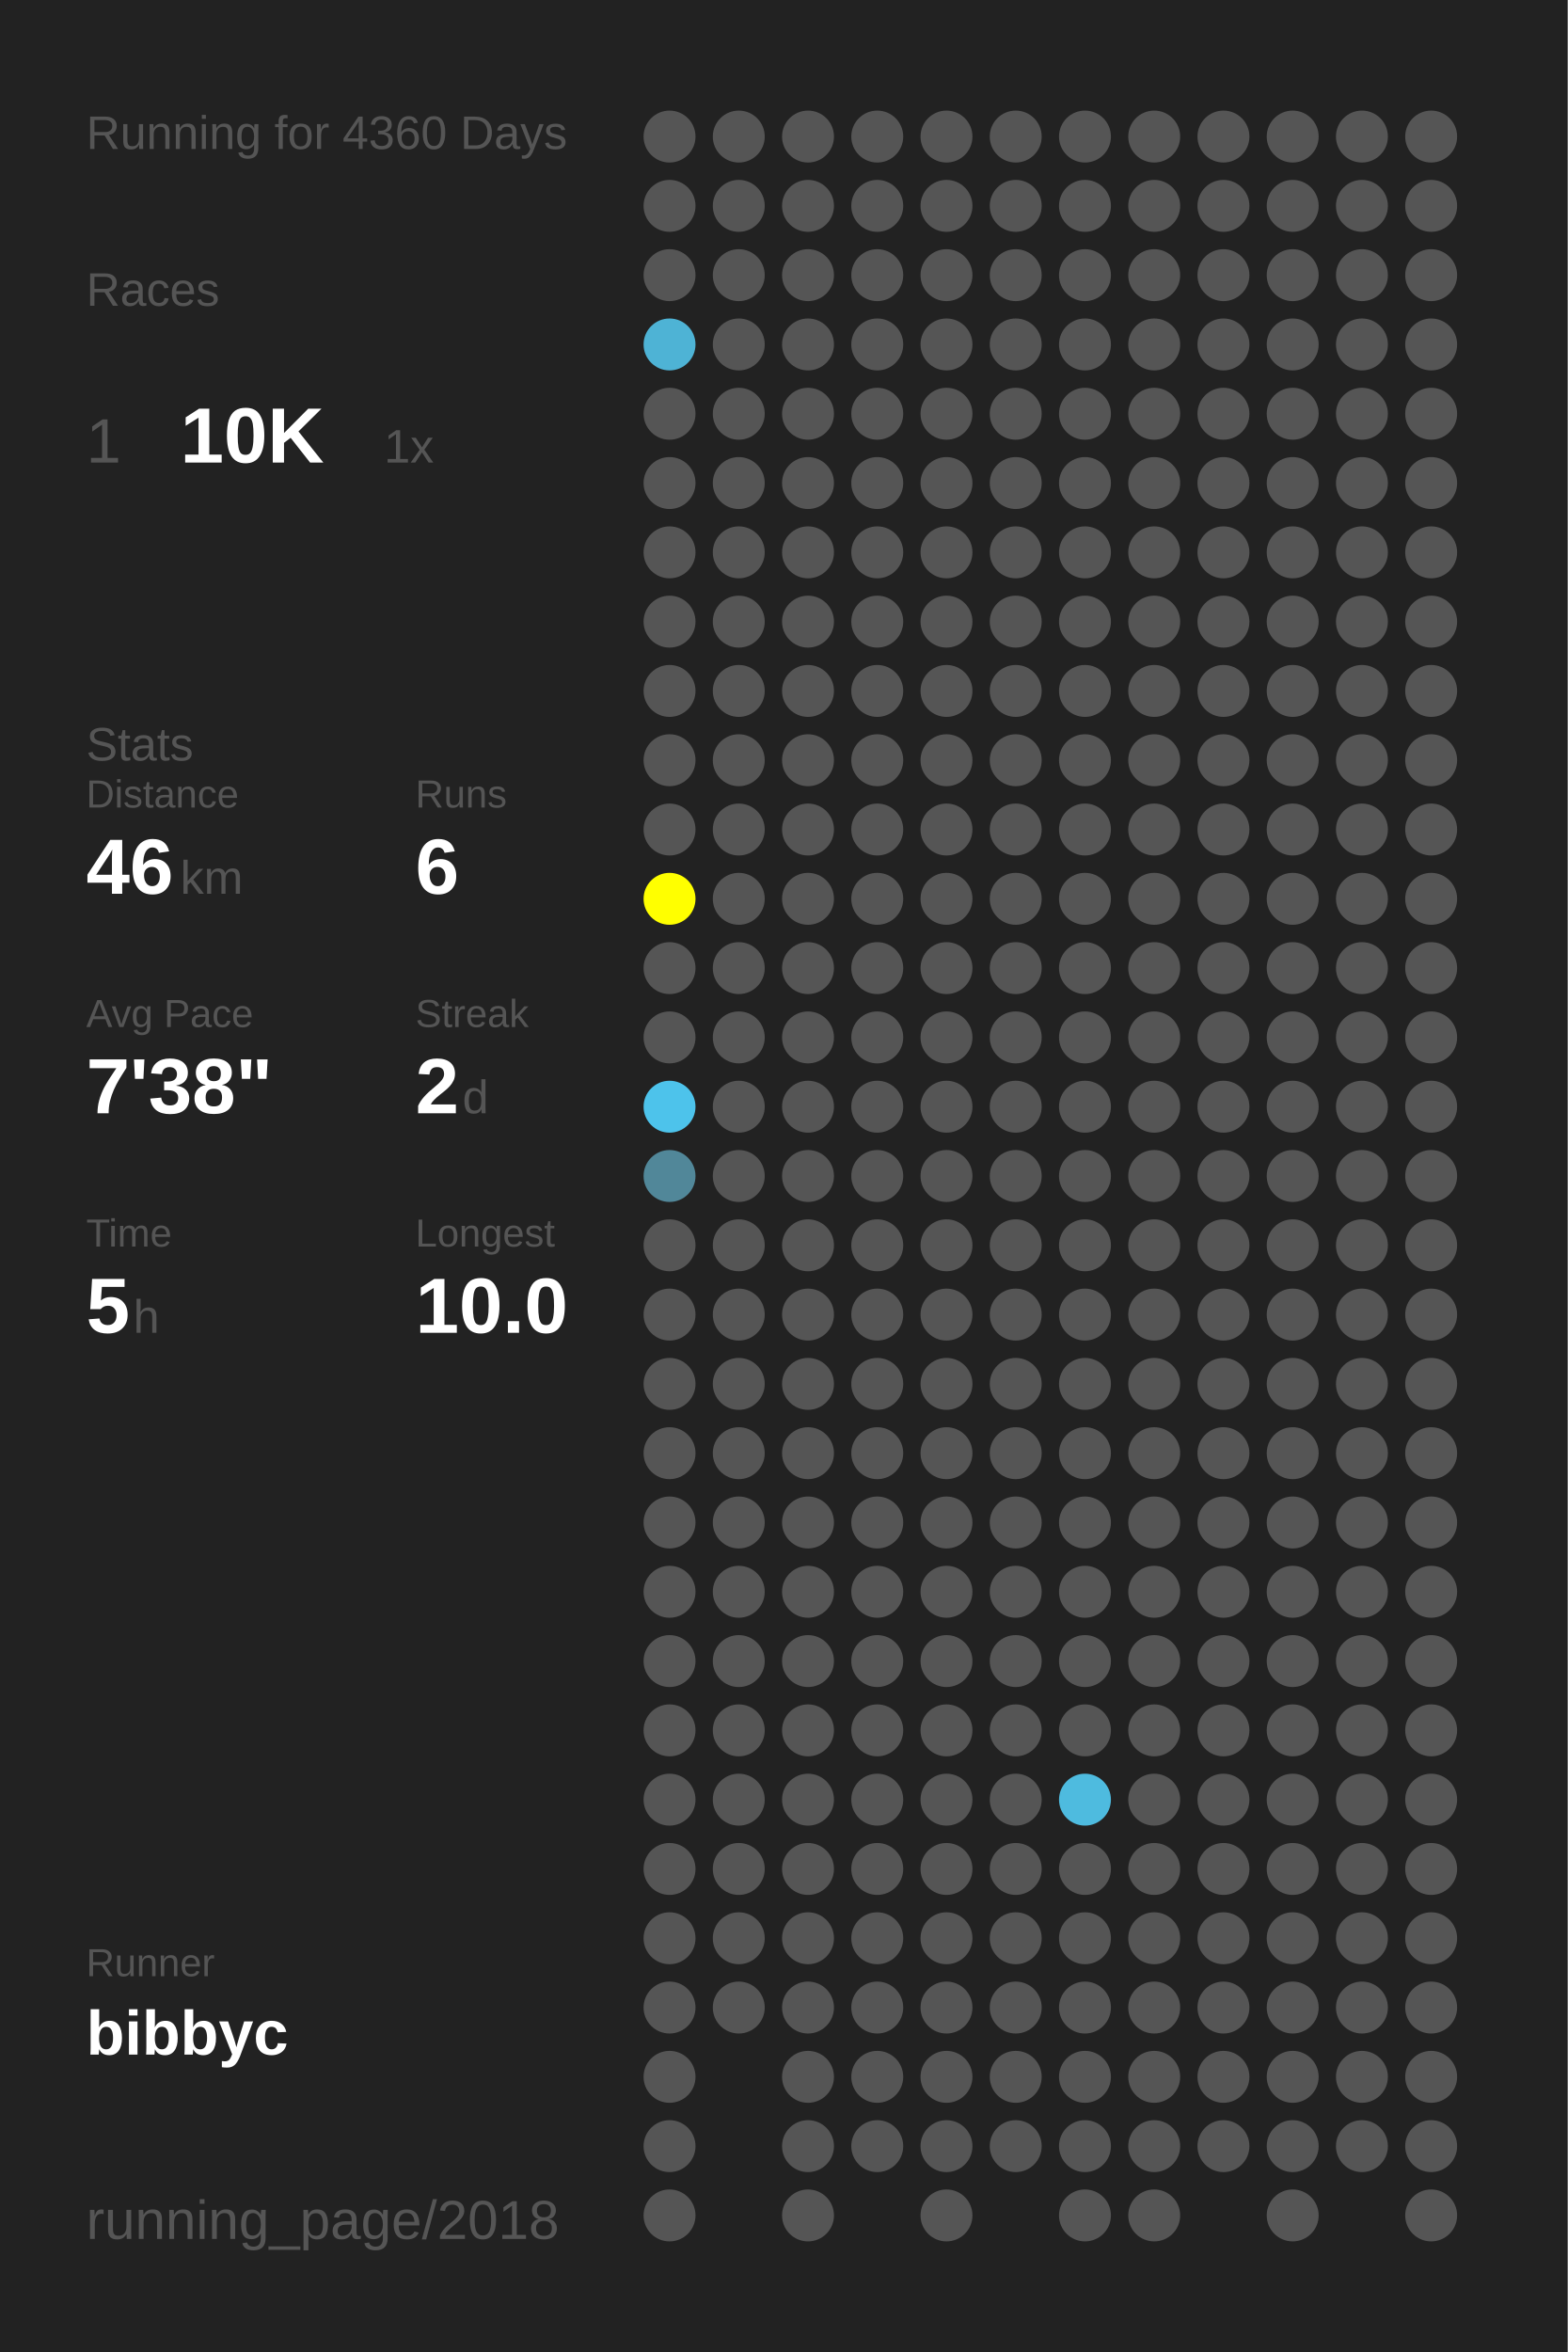
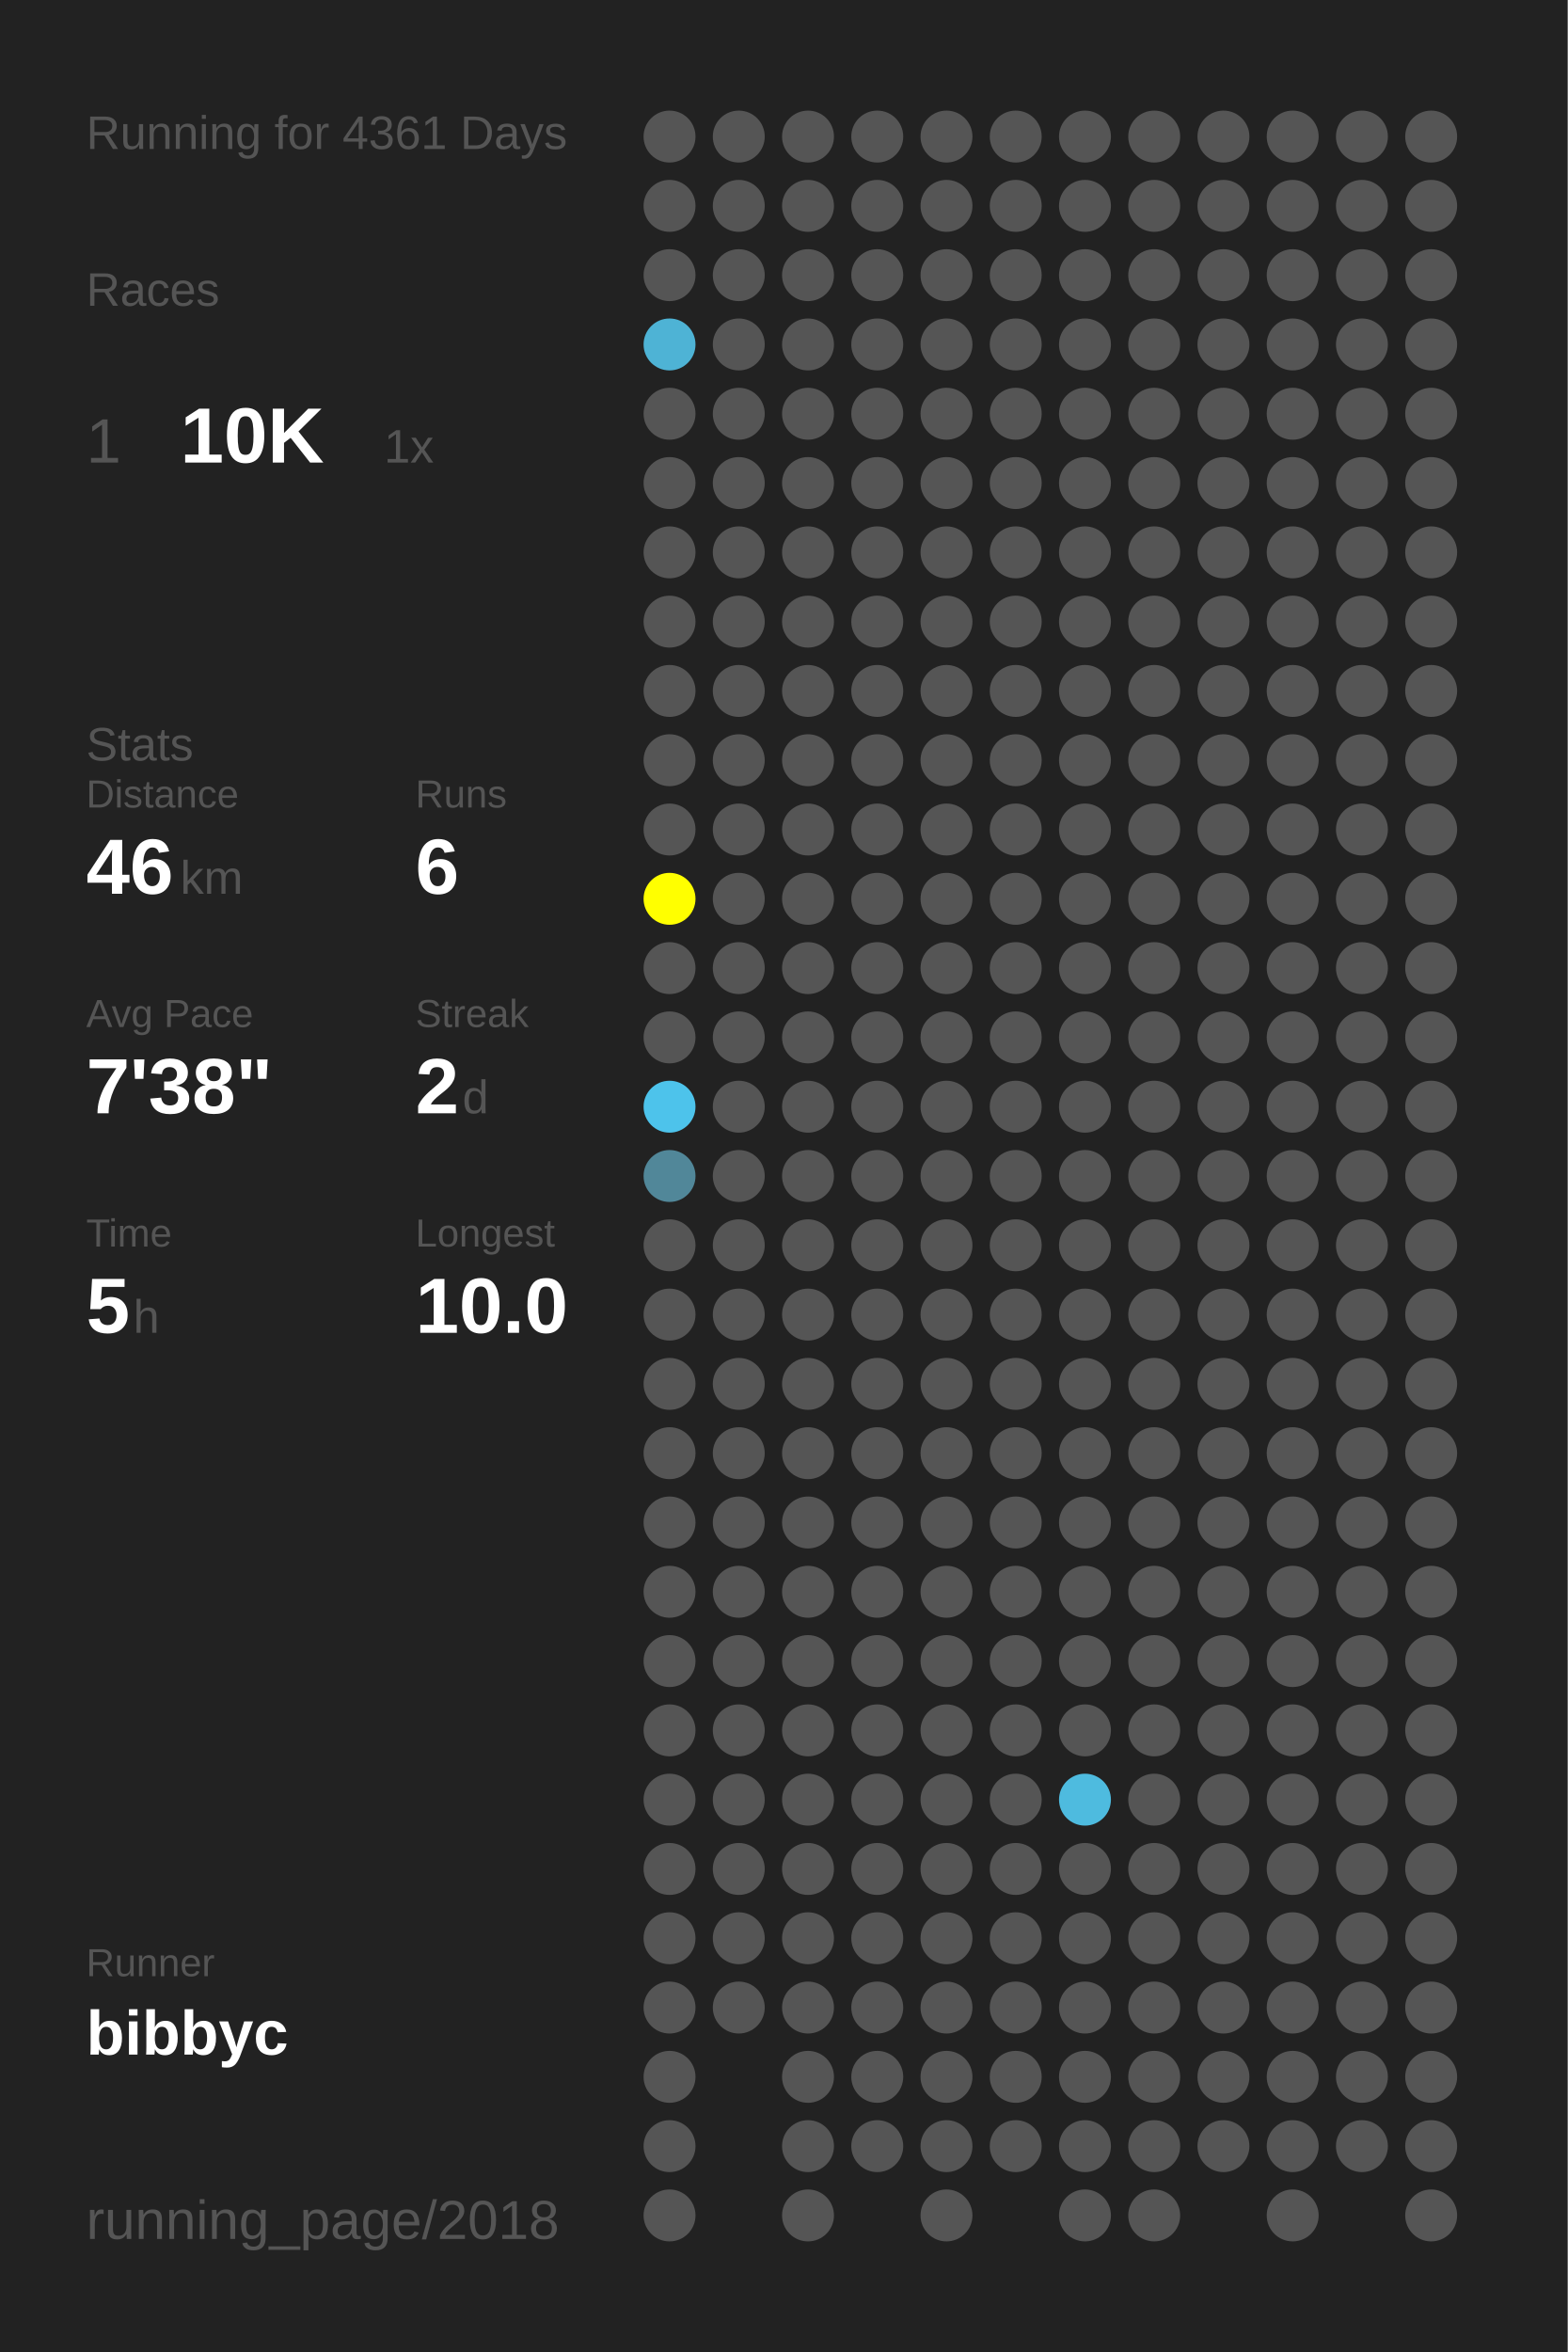
<svg xmlns="http://www.w3.org/2000/svg" baseProfile="full" height="300mm" version="1.1" viewBox="0,0,200,300" width="200mm">
  <defs />
  <rect fill="#222222" height="300" width="200" x="0" y="0" />
-   <text fill="#555555" style="font-size:6px; font-family:Arial;" x="11" y="19">Running for 4360 Days</text>
+   <text fill="#555555" style="font-size:6px; font-family:Arial;" x="11" y="19">Running for 4361 Days</text>
  <text fill="#555555" style="font-size:6px; font-family:Arial;" x="11" y="39">Races</text>
  <text fill="#555555" style="font-size:8px; font-family:Arial;" x="11" y="59">1</text>
  <text fill="#FFFFFF" style="font-size:10px; font-family:Arial; font-weight:bold;" x="23" y="59">10K</text>
  <text fill="#555555" style="font-size:6px; font-family:Arial;" x="49" y="59">1x</text>
  <text fill="#555555" style="font-size:6px; font-family:Arial;" x="11" y="97">Stats</text>
  <text fill="#555555" style="font-size:5px; font-family:Arial;" x="11" y="103">Distance</text>
  <text fill="#FFFFFF" style="font-size:10px; font-family:Arial; font-weight:bold;" x="11" y="114">46</text>
  <text fill="#555555" style="font-size:6px; font-family:Arial;" x="23" y="114">km</text>
  <text fill="#555555" style="font-size:5px; font-family:Arial;" x="53" y="103">Runs</text>
  <text fill="#FFFFFF" style="font-size:10px; font-family:Arial; font-weight:bold;" x="53" y="114">6</text>
  <text fill="#555555" style="font-size:5px; font-family:Arial;" x="11" y="131">Avg Pace</text>
  <text fill="#FFFFFF" style="font-size:10px; font-family:Arial; font-weight:bold;" x="11" y="142">7'38"</text>
  <text fill="#555555" style="font-size:5px; font-family:Arial;" x="53" y="131">Streak</text>
  <text fill="#FFFFFF" style="font-size:10px; font-family:Arial; font-weight:bold;" x="53" y="142">2</text>
  <text fill="#555555" style="font-size:6px; font-family:Arial;" x="59" y="142">d</text>
  <text fill="#555555" style="font-size:5px; font-family:Arial;" x="11" y="159">Time</text>
  <text fill="#FFFFFF" style="font-size:10px; font-family:Arial; font-weight:bold;" x="11" y="170">5</text>
  <text fill="#555555" style="font-size:6px; font-family:Arial;" x="17" y="170">h</text>
  <text fill="#555555" style="font-size:5px; font-family:Arial;" x="53" y="159">Longest</text>
  <text fill="#FFFFFF" style="font-size:10px; font-family:Arial; font-weight:bold;" x="53" y="170">10.0</text>
  <text fill="#555555" style="font-size:5px; font-family:Arial;" x="11" y="252.065">Runner</text>
  <text fill="#FFFFFF" style="font-size:8px; font-family:Arial; font-weight:bold;" x="11" y="262.065">bibbyc</text>
  <text fill="#555555" style="font-size:7px; font-family:Arial;" x="11" y="285.581">running_page/2018</text>
  <circle cx="85.417" cy="17.419" fill="#555555" r="3.312" />
  <circle cx="85.417" cy="26.258" fill="#555555" r="3.312" />
  <circle cx="85.417" cy="35.097" fill="#555555" r="3.312" />
  <circle cx="85.417" cy="43.935" fill="#4eb3d5" r="3.312" />
  <circle cx="85.417" cy="52.774" fill="#555555" r="3.312" />
  <circle cx="85.417" cy="61.613" fill="#555555" r="3.312" />
  <circle cx="85.417" cy="70.452" fill="#555555" r="3.312" />
  <circle cx="85.417" cy="79.29" fill="#555555" r="3.312" />
  <circle cx="85.417" cy="88.129" fill="#555555" r="3.312" />
  <circle cx="85.417" cy="96.968" fill="#555555" r="3.312" />
  <circle cx="85.417" cy="105.806" fill="#555555" r="3.312" />
  <circle cx="85.417" cy="114.645" fill="#FFFF00" r="3.312" />
  <circle cx="85.417" cy="123.484" fill="#555555" r="3.312" />
  <circle cx="85.417" cy="132.323" fill="#555555" r="3.312" />
  <circle cx="85.417" cy="141.161" fill="#4dc3eb" r="3.312" />
  <circle cx="85.417" cy="150" fill="#518799" r="3.312" />
  <circle cx="85.417" cy="158.839" fill="#555555" r="3.312" />
  <circle cx="85.417" cy="167.677" fill="#555555" r="3.312" />
  <circle cx="85.417" cy="176.516" fill="#555555" r="3.312" />
  <circle cx="85.417" cy="185.355" fill="#555555" r="3.312" />
  <circle cx="85.417" cy="194.194" fill="#555555" r="3.312" />
  <circle cx="85.417" cy="203.032" fill="#555555" r="3.312" />
  <circle cx="85.417" cy="211.871" fill="#555555" r="3.312" />
  <circle cx="85.417" cy="220.71" fill="#555555" r="3.312" />
  <circle cx="85.417" cy="229.548" fill="#555555" r="3.312" />
  <circle cx="85.417" cy="238.387" fill="#555555" r="3.312" />
  <circle cx="85.417" cy="247.226" fill="#555555" r="3.312" />
  <circle cx="85.417" cy="256.065" fill="#555555" r="3.312" />
  <circle cx="85.417" cy="264.903" fill="#555555" r="3.312" />
  <circle cx="85.417" cy="273.742" fill="#555555" r="3.312" />
  <circle cx="85.417" cy="282.581" fill="#555555" r="3.312" />
  <circle cx="94.25" cy="17.419" fill="#555555" r="3.312" />
  <circle cx="94.25" cy="26.258" fill="#555555" r="3.312" />
  <circle cx="94.25" cy="35.097" fill="#555555" r="3.312" />
  <circle cx="94.25" cy="43.935" fill="#555555" r="3.312" />
  <circle cx="94.25" cy="52.774" fill="#555555" r="3.312" />
  <circle cx="94.25" cy="61.613" fill="#555555" r="3.312" />
  <circle cx="94.25" cy="70.452" fill="#555555" r="3.312" />
  <circle cx="94.25" cy="79.29" fill="#555555" r="3.312" />
  <circle cx="94.25" cy="88.129" fill="#555555" r="3.312" />
  <circle cx="94.25" cy="96.968" fill="#555555" r="3.312" />
  <circle cx="94.25" cy="105.806" fill="#555555" r="3.312" />
  <circle cx="94.25" cy="114.645" fill="#555555" r="3.312" />
  <circle cx="94.25" cy="123.484" fill="#555555" r="3.312" />
  <circle cx="94.25" cy="132.323" fill="#555555" r="3.312" />
  <circle cx="94.25" cy="141.161" fill="#555555" r="3.312" />
  <circle cx="94.25" cy="150" fill="#555555" r="3.312" />
  <circle cx="94.25" cy="158.839" fill="#555555" r="3.312" />
  <circle cx="94.25" cy="167.677" fill="#555555" r="3.312" />
  <circle cx="94.25" cy="176.516" fill="#555555" r="3.312" />
  <circle cx="94.25" cy="185.355" fill="#555555" r="3.312" />
  <circle cx="94.25" cy="194.194" fill="#555555" r="3.312" />
  <circle cx="94.25" cy="203.032" fill="#555555" r="3.312" />
  <circle cx="94.25" cy="211.871" fill="#555555" r="3.312" />
  <circle cx="94.25" cy="220.71" fill="#555555" r="3.312" />
  <circle cx="94.25" cy="229.548" fill="#555555" r="3.312" />
  <circle cx="94.25" cy="238.387" fill="#555555" r="3.312" />
  <circle cx="94.25" cy="247.226" fill="#555555" r="3.312" />
  <circle cx="94.25" cy="256.065" fill="#555555" r="3.312" />
  <circle cx="103.083" cy="17.419" fill="#555555" r="3.312" />
  <circle cx="103.083" cy="26.258" fill="#555555" r="3.312" />
  <circle cx="103.083" cy="35.097" fill="#555555" r="3.312" />
  <circle cx="103.083" cy="43.935" fill="#555555" r="3.312" />
  <circle cx="103.083" cy="52.774" fill="#555555" r="3.312" />
  <circle cx="103.083" cy="61.613" fill="#555555" r="3.312" />
  <circle cx="103.083" cy="70.452" fill="#555555" r="3.312" />
  <circle cx="103.083" cy="79.29" fill="#555555" r="3.312" />
  <circle cx="103.083" cy="88.129" fill="#555555" r="3.312" />
  <circle cx="103.083" cy="96.968" fill="#555555" r="3.312" />
  <circle cx="103.083" cy="105.806" fill="#555555" r="3.312" />
  <circle cx="103.083" cy="114.645" fill="#555555" r="3.312" />
  <circle cx="103.083" cy="123.484" fill="#555555" r="3.312" />
  <circle cx="103.083" cy="132.323" fill="#555555" r="3.312" />
  <circle cx="103.083" cy="141.161" fill="#555555" r="3.312" />
  <circle cx="103.083" cy="150" fill="#555555" r="3.312" />
  <circle cx="103.083" cy="158.839" fill="#555555" r="3.312" />
  <circle cx="103.083" cy="167.677" fill="#555555" r="3.312" />
  <circle cx="103.083" cy="176.516" fill="#555555" r="3.312" />
  <circle cx="103.083" cy="185.355" fill="#555555" r="3.312" />
  <circle cx="103.083" cy="194.194" fill="#555555" r="3.312" />
  <circle cx="103.083" cy="203.032" fill="#555555" r="3.312" />
  <circle cx="103.083" cy="211.871" fill="#555555" r="3.312" />
  <circle cx="103.083" cy="220.71" fill="#555555" r="3.312" />
  <circle cx="103.083" cy="229.548" fill="#555555" r="3.312" />
  <circle cx="103.083" cy="238.387" fill="#555555" r="3.312" />
  <circle cx="103.083" cy="247.226" fill="#555555" r="3.312" />
  <circle cx="103.083" cy="256.065" fill="#555555" r="3.312" />
  <circle cx="103.083" cy="264.903" fill="#555555" r="3.312" />
  <circle cx="103.083" cy="273.742" fill="#555555" r="3.312" />
  <circle cx="103.083" cy="282.581" fill="#555555" r="3.312" />
  <circle cx="111.917" cy="17.419" fill="#555555" r="3.312" />
  <circle cx="111.917" cy="26.258" fill="#555555" r="3.312" />
  <circle cx="111.917" cy="35.097" fill="#555555" r="3.312" />
  <circle cx="111.917" cy="43.935" fill="#555555" r="3.312" />
  <circle cx="111.917" cy="52.774" fill="#555555" r="3.312" />
  <circle cx="111.917" cy="61.613" fill="#555555" r="3.312" />
  <circle cx="111.917" cy="70.452" fill="#555555" r="3.312" />
  <circle cx="111.917" cy="79.29" fill="#555555" r="3.312" />
  <circle cx="111.917" cy="88.129" fill="#555555" r="3.312" />
  <circle cx="111.917" cy="96.968" fill="#555555" r="3.312" />
  <circle cx="111.917" cy="105.806" fill="#555555" r="3.312" />
  <circle cx="111.917" cy="114.645" fill="#555555" r="3.312" />
  <circle cx="111.917" cy="123.484" fill="#555555" r="3.312" />
  <circle cx="111.917" cy="132.323" fill="#555555" r="3.312" />
  <circle cx="111.917" cy="141.161" fill="#555555" r="3.312" />
  <circle cx="111.917" cy="150" fill="#555555" r="3.312" />
  <circle cx="111.917" cy="158.839" fill="#555555" r="3.312" />
  <circle cx="111.917" cy="167.677" fill="#555555" r="3.312" />
  <circle cx="111.917" cy="176.516" fill="#555555" r="3.312" />
  <circle cx="111.917" cy="185.355" fill="#555555" r="3.312" />
  <circle cx="111.917" cy="194.194" fill="#555555" r="3.312" />
  <circle cx="111.917" cy="203.032" fill="#555555" r="3.312" />
  <circle cx="111.917" cy="211.871" fill="#555555" r="3.312" />
  <circle cx="111.917" cy="220.71" fill="#555555" r="3.312" />
  <circle cx="111.917" cy="229.548" fill="#555555" r="3.312" />
  <circle cx="111.917" cy="238.387" fill="#555555" r="3.312" />
  <circle cx="111.917" cy="247.226" fill="#555555" r="3.312" />
  <circle cx="111.917" cy="256.065" fill="#555555" r="3.312" />
  <circle cx="111.917" cy="264.903" fill="#555555" r="3.312" />
  <circle cx="111.917" cy="273.742" fill="#555555" r="3.312" />
  <circle cx="120.75" cy="17.419" fill="#555555" r="3.312" />
  <circle cx="120.75" cy="26.258" fill="#555555" r="3.312" />
  <circle cx="120.75" cy="35.097" fill="#555555" r="3.312" />
  <circle cx="120.75" cy="43.935" fill="#555555" r="3.312" />
  <circle cx="120.75" cy="52.774" fill="#555555" r="3.312" />
  <circle cx="120.75" cy="61.613" fill="#555555" r="3.312" />
  <circle cx="120.75" cy="70.452" fill="#555555" r="3.312" />
  <circle cx="120.75" cy="79.29" fill="#555555" r="3.312" />
  <circle cx="120.75" cy="88.129" fill="#555555" r="3.312" />
  <circle cx="120.75" cy="96.968" fill="#555555" r="3.312" />
  <circle cx="120.75" cy="105.806" fill="#555555" r="3.312" />
  <circle cx="120.75" cy="114.645" fill="#555555" r="3.312" />
  <circle cx="120.75" cy="123.484" fill="#555555" r="3.312" />
  <circle cx="120.75" cy="132.323" fill="#555555" r="3.312" />
  <circle cx="120.75" cy="141.161" fill="#555555" r="3.312" />
  <circle cx="120.75" cy="150" fill="#555555" r="3.312" />
  <circle cx="120.75" cy="158.839" fill="#555555" r="3.312" />
  <circle cx="120.75" cy="167.677" fill="#555555" r="3.312" />
  <circle cx="120.75" cy="176.516" fill="#555555" r="3.312" />
  <circle cx="120.75" cy="185.355" fill="#555555" r="3.312" />
  <circle cx="120.75" cy="194.194" fill="#555555" r="3.312" />
  <circle cx="120.75" cy="203.032" fill="#555555" r="3.312" />
  <circle cx="120.75" cy="211.871" fill="#555555" r="3.312" />
  <circle cx="120.75" cy="220.71" fill="#555555" r="3.312" />
  <circle cx="120.75" cy="229.548" fill="#555555" r="3.312" />
  <circle cx="120.75" cy="238.387" fill="#555555" r="3.312" />
  <circle cx="120.75" cy="247.226" fill="#555555" r="3.312" />
  <circle cx="120.75" cy="256.065" fill="#555555" r="3.312" />
  <circle cx="120.75" cy="264.903" fill="#555555" r="3.312" />
  <circle cx="120.75" cy="273.742" fill="#555555" r="3.312" />
  <circle cx="120.75" cy="282.581" fill="#555555" r="3.312" />
  <circle cx="129.583" cy="17.419" fill="#555555" r="3.312" />
  <circle cx="129.583" cy="26.258" fill="#555555" r="3.312" />
  <circle cx="129.583" cy="35.097" fill="#555555" r="3.312" />
  <circle cx="129.583" cy="43.935" fill="#555555" r="3.312" />
  <circle cx="129.583" cy="52.774" fill="#555555" r="3.312" />
  <circle cx="129.583" cy="61.613" fill="#555555" r="3.312" />
  <circle cx="129.583" cy="70.452" fill="#555555" r="3.312" />
  <circle cx="129.583" cy="79.29" fill="#555555" r="3.312" />
  <circle cx="129.583" cy="88.129" fill="#555555" r="3.312" />
  <circle cx="129.583" cy="96.968" fill="#555555" r="3.312" />
  <circle cx="129.583" cy="105.806" fill="#555555" r="3.312" />
  <circle cx="129.583" cy="114.645" fill="#555555" r="3.312" />
  <circle cx="129.583" cy="123.484" fill="#555555" r="3.312" />
  <circle cx="129.583" cy="132.323" fill="#555555" r="3.312" />
  <circle cx="129.583" cy="141.161" fill="#555555" r="3.312" />
  <circle cx="129.583" cy="150" fill="#555555" r="3.312" />
  <circle cx="129.583" cy="158.839" fill="#555555" r="3.312" />
  <circle cx="129.583" cy="167.677" fill="#555555" r="3.312" />
  <circle cx="129.583" cy="176.516" fill="#555555" r="3.312" />
  <circle cx="129.583" cy="185.355" fill="#555555" r="3.312" />
  <circle cx="129.583" cy="194.194" fill="#555555" r="3.312" />
  <circle cx="129.583" cy="203.032" fill="#555555" r="3.312" />
  <circle cx="129.583" cy="211.871" fill="#555555" r="3.312" />
  <circle cx="129.583" cy="220.71" fill="#555555" r="3.312" />
  <circle cx="129.583" cy="229.548" fill="#555555" r="3.312" />
  <circle cx="129.583" cy="238.387" fill="#555555" r="3.312" />
  <circle cx="129.583" cy="247.226" fill="#555555" r="3.312" />
  <circle cx="129.583" cy="256.065" fill="#555555" r="3.312" />
  <circle cx="129.583" cy="264.903" fill="#555555" r="3.312" />
  <circle cx="129.583" cy="273.742" fill="#555555" r="3.312" />
  <circle cx="138.417" cy="17.419" fill="#555555" r="3.312" />
  <circle cx="138.417" cy="26.258" fill="#555555" r="3.312" />
  <circle cx="138.417" cy="35.097" fill="#555555" r="3.312" />
  <circle cx="138.417" cy="43.935" fill="#555555" r="3.312" />
  <circle cx="138.417" cy="52.774" fill="#555555" r="3.312" />
  <circle cx="138.417" cy="61.613" fill="#555555" r="3.312" />
  <circle cx="138.417" cy="70.452" fill="#555555" r="3.312" />
  <circle cx="138.417" cy="79.29" fill="#555555" r="3.312" />
  <circle cx="138.417" cy="88.129" fill="#555555" r="3.312" />
  <circle cx="138.417" cy="96.968" fill="#555555" r="3.312" />
  <circle cx="138.417" cy="105.806" fill="#555555" r="3.312" />
  <circle cx="138.417" cy="114.645" fill="#555555" r="3.312" />
  <circle cx="138.417" cy="123.484" fill="#555555" r="3.312" />
  <circle cx="138.417" cy="132.323" fill="#555555" r="3.312" />
  <circle cx="138.417" cy="141.161" fill="#555555" r="3.312" />
  <circle cx="138.417" cy="150" fill="#555555" r="3.312" />
  <circle cx="138.417" cy="158.839" fill="#555555" r="3.312" />
  <circle cx="138.417" cy="167.677" fill="#555555" r="3.312" />
  <circle cx="138.417" cy="176.516" fill="#555555" r="3.312" />
  <circle cx="138.417" cy="185.355" fill="#555555" r="3.312" />
  <circle cx="138.417" cy="194.194" fill="#555555" r="3.312" />
  <circle cx="138.417" cy="203.032" fill="#555555" r="3.312" />
  <circle cx="138.417" cy="211.871" fill="#555555" r="3.312" />
  <circle cx="138.417" cy="220.71" fill="#555555" r="3.312" />
  <circle cx="138.417" cy="229.548" fill="#4ebbdf" r="3.312" />
  <circle cx="138.417" cy="238.387" fill="#555555" r="3.312" />
  <circle cx="138.417" cy="247.226" fill="#555555" r="3.312" />
  <circle cx="138.417" cy="256.065" fill="#555555" r="3.312" />
  <circle cx="138.417" cy="264.903" fill="#555555" r="3.312" />
  <circle cx="138.417" cy="273.742" fill="#555555" r="3.312" />
  <circle cx="138.417" cy="282.581" fill="#555555" r="3.312" />
  <circle cx="147.25" cy="17.419" fill="#555555" r="3.312" />
  <circle cx="147.25" cy="26.258" fill="#555555" r="3.312" />
  <circle cx="147.25" cy="35.097" fill="#555555" r="3.312" />
  <circle cx="147.25" cy="43.935" fill="#555555" r="3.312" />
  <circle cx="147.25" cy="52.774" fill="#555555" r="3.312" />
  <circle cx="147.25" cy="61.613" fill="#555555" r="3.312" />
  <circle cx="147.25" cy="70.452" fill="#555555" r="3.312" />
  <circle cx="147.25" cy="79.29" fill="#555555" r="3.312" />
  <circle cx="147.25" cy="88.129" fill="#555555" r="3.312" />
  <circle cx="147.25" cy="96.968" fill="#555555" r="3.312" />
  <circle cx="147.25" cy="105.806" fill="#555555" r="3.312" />
  <circle cx="147.25" cy="114.645" fill="#555555" r="3.312" />
  <circle cx="147.25" cy="123.484" fill="#555555" r="3.312" />
  <circle cx="147.25" cy="132.323" fill="#555555" r="3.312" />
  <circle cx="147.25" cy="141.161" fill="#555555" r="3.312" />
  <circle cx="147.25" cy="150" fill="#555555" r="3.312" />
  <circle cx="147.25" cy="158.839" fill="#555555" r="3.312" />
  <circle cx="147.25" cy="167.677" fill="#555555" r="3.312" />
  <circle cx="147.25" cy="176.516" fill="#555555" r="3.312" />
  <circle cx="147.25" cy="185.355" fill="#555555" r="3.312" />
  <circle cx="147.25" cy="194.194" fill="#555555" r="3.312" />
  <circle cx="147.25" cy="203.032" fill="#555555" r="3.312" />
  <circle cx="147.25" cy="211.871" fill="#555555" r="3.312" />
  <circle cx="147.25" cy="220.71" fill="#555555" r="3.312" />
  <circle cx="147.25" cy="229.548" fill="#555555" r="3.312" />
  <circle cx="147.25" cy="238.387" fill="#555555" r="3.312" />
  <circle cx="147.25" cy="247.226" fill="#555555" r="3.312" />
  <circle cx="147.25" cy="256.065" fill="#555555" r="3.312" />
  <circle cx="147.25" cy="264.903" fill="#555555" r="3.312" />
  <circle cx="147.25" cy="273.742" fill="#555555" r="3.312" />
  <circle cx="147.25" cy="282.581" fill="#555555" r="3.312" />
  <circle cx="156.083" cy="17.419" fill="#555555" r="3.312" />
  <circle cx="156.083" cy="26.258" fill="#555555" r="3.312" />
  <circle cx="156.083" cy="35.097" fill="#555555" r="3.312" />
  <circle cx="156.083" cy="43.935" fill="#555555" r="3.312" />
  <circle cx="156.083" cy="52.774" fill="#555555" r="3.312" />
  <circle cx="156.083" cy="61.613" fill="#555555" r="3.312" />
  <circle cx="156.083" cy="70.452" fill="#555555" r="3.312" />
  <circle cx="156.083" cy="79.29" fill="#555555" r="3.312" />
  <circle cx="156.083" cy="88.129" fill="#555555" r="3.312" />
  <circle cx="156.083" cy="96.968" fill="#555555" r="3.312" />
  <circle cx="156.083" cy="105.806" fill="#555555" r="3.312" />
  <circle cx="156.083" cy="114.645" fill="#555555" r="3.312" />
  <circle cx="156.083" cy="123.484" fill="#555555" r="3.312" />
  <circle cx="156.083" cy="132.323" fill="#555555" r="3.312" />
  <circle cx="156.083" cy="141.161" fill="#555555" r="3.312" />
  <circle cx="156.083" cy="150" fill="#555555" r="3.312" />
  <circle cx="156.083" cy="158.839" fill="#555555" r="3.312" />
  <circle cx="156.083" cy="167.677" fill="#555555" r="3.312" />
  <circle cx="156.083" cy="176.516" fill="#555555" r="3.312" />
  <circle cx="156.083" cy="185.355" fill="#555555" r="3.312" />
  <circle cx="156.083" cy="194.194" fill="#555555" r="3.312" />
  <circle cx="156.083" cy="203.032" fill="#555555" r="3.312" />
  <circle cx="156.083" cy="211.871" fill="#555555" r="3.312" />
  <circle cx="156.083" cy="220.71" fill="#555555" r="3.312" />
  <circle cx="156.083" cy="229.548" fill="#555555" r="3.312" />
  <circle cx="156.083" cy="238.387" fill="#555555" r="3.312" />
  <circle cx="156.083" cy="247.226" fill="#555555" r="3.312" />
  <circle cx="156.083" cy="256.065" fill="#555555" r="3.312" />
  <circle cx="156.083" cy="264.903" fill="#555555" r="3.312" />
  <circle cx="156.083" cy="273.742" fill="#555555" r="3.312" />
  <circle cx="164.917" cy="17.419" fill="#555555" r="3.312" />
  <circle cx="164.917" cy="26.258" fill="#555555" r="3.312" />
  <circle cx="164.917" cy="35.097" fill="#555555" r="3.312" />
  <circle cx="164.917" cy="43.935" fill="#555555" r="3.312" />
  <circle cx="164.917" cy="52.774" fill="#555555" r="3.312" />
  <circle cx="164.917" cy="61.613" fill="#555555" r="3.312" />
  <circle cx="164.917" cy="70.452" fill="#555555" r="3.312" />
  <circle cx="164.917" cy="79.29" fill="#555555" r="3.312" />
  <circle cx="164.917" cy="88.129" fill="#555555" r="3.312" />
  <circle cx="164.917" cy="96.968" fill="#555555" r="3.312" />
  <circle cx="164.917" cy="105.806" fill="#555555" r="3.312" />
  <circle cx="164.917" cy="114.645" fill="#555555" r="3.312" />
  <circle cx="164.917" cy="123.484" fill="#555555" r="3.312" />
  <circle cx="164.917" cy="132.323" fill="#555555" r="3.312" />
  <circle cx="164.917" cy="141.161" fill="#555555" r="3.312" />
  <circle cx="164.917" cy="150" fill="#555555" r="3.312" />
  <circle cx="164.917" cy="158.839" fill="#555555" r="3.312" />
  <circle cx="164.917" cy="167.677" fill="#555555" r="3.312" />
  <circle cx="164.917" cy="176.516" fill="#555555" r="3.312" />
  <circle cx="164.917" cy="185.355" fill="#555555" r="3.312" />
  <circle cx="164.917" cy="194.194" fill="#555555" r="3.312" />
  <circle cx="164.917" cy="203.032" fill="#555555" r="3.312" />
  <circle cx="164.917" cy="211.871" fill="#555555" r="3.312" />
  <circle cx="164.917" cy="220.71" fill="#555555" r="3.312" />
  <circle cx="164.917" cy="229.548" fill="#555555" r="3.312" />
  <circle cx="164.917" cy="238.387" fill="#555555" r="3.312" />
  <circle cx="164.917" cy="247.226" fill="#555555" r="3.312" />
  <circle cx="164.917" cy="256.065" fill="#555555" r="3.312" />
  <circle cx="164.917" cy="264.903" fill="#555555" r="3.312" />
  <circle cx="164.917" cy="273.742" fill="#555555" r="3.312" />
  <circle cx="164.917" cy="282.581" fill="#555555" r="3.312" />
  <circle cx="173.75" cy="17.419" fill="#555555" r="3.312" />
  <circle cx="173.75" cy="26.258" fill="#555555" r="3.312" />
  <circle cx="173.75" cy="35.097" fill="#555555" r="3.312" />
  <circle cx="173.75" cy="43.935" fill="#555555" r="3.312" />
  <circle cx="173.75" cy="52.774" fill="#555555" r="3.312" />
  <circle cx="173.75" cy="61.613" fill="#555555" r="3.312" />
  <circle cx="173.75" cy="70.452" fill="#555555" r="3.312" />
  <circle cx="173.75" cy="79.29" fill="#555555" r="3.312" />
  <circle cx="173.75" cy="88.129" fill="#555555" r="3.312" />
  <circle cx="173.75" cy="96.968" fill="#555555" r="3.312" />
  <circle cx="173.75" cy="105.806" fill="#555555" r="3.312" />
  <circle cx="173.75" cy="114.645" fill="#555555" r="3.312" />
  <circle cx="173.75" cy="123.484" fill="#555555" r="3.312" />
  <circle cx="173.75" cy="132.323" fill="#555555" r="3.312" />
  <circle cx="173.75" cy="141.161" fill="#555555" r="3.312" />
  <circle cx="173.75" cy="150" fill="#555555" r="3.312" />
  <circle cx="173.75" cy="158.839" fill="#555555" r="3.312" />
  <circle cx="173.75" cy="167.677" fill="#555555" r="3.312" />
  <circle cx="173.75" cy="176.516" fill="#555555" r="3.312" />
  <circle cx="173.75" cy="185.355" fill="#555555" r="3.312" />
  <circle cx="173.75" cy="194.194" fill="#555555" r="3.312" />
  <circle cx="173.75" cy="203.032" fill="#555555" r="3.312" />
  <circle cx="173.75" cy="211.871" fill="#555555" r="3.312" />
  <circle cx="173.75" cy="220.71" fill="#555555" r="3.312" />
  <circle cx="173.75" cy="229.548" fill="#555555" r="3.312" />
  <circle cx="173.75" cy="238.387" fill="#555555" r="3.312" />
  <circle cx="173.75" cy="247.226" fill="#555555" r="3.312" />
  <circle cx="173.75" cy="256.065" fill="#555555" r="3.312" />
  <circle cx="173.75" cy="264.903" fill="#555555" r="3.312" />
  <circle cx="173.75" cy="273.742" fill="#555555" r="3.312" />
  <circle cx="182.583" cy="17.419" fill="#555555" r="3.312" />
  <circle cx="182.583" cy="26.258" fill="#555555" r="3.312" />
  <circle cx="182.583" cy="35.097" fill="#555555" r="3.312" />
  <circle cx="182.583" cy="43.935" fill="#555555" r="3.312" />
  <circle cx="182.583" cy="52.774" fill="#555555" r="3.312" />
  <circle cx="182.583" cy="61.613" fill="#555555" r="3.312" />
  <circle cx="182.583" cy="70.452" fill="#555555" r="3.312" />
  <circle cx="182.583" cy="79.29" fill="#555555" r="3.312" />
  <circle cx="182.583" cy="88.129" fill="#555555" r="3.312" />
  <circle cx="182.583" cy="96.968" fill="#555555" r="3.312" />
  <circle cx="182.583" cy="105.806" fill="#555555" r="3.312" />
  <circle cx="182.583" cy="114.645" fill="#555555" r="3.312" />
  <circle cx="182.583" cy="123.484" fill="#555555" r="3.312" />
  <circle cx="182.583" cy="132.323" fill="#555555" r="3.312" />
  <circle cx="182.583" cy="141.161" fill="#555555" r="3.312" />
  <circle cx="182.583" cy="150" fill="#555555" r="3.312" />
  <circle cx="182.583" cy="158.839" fill="#555555" r="3.312" />
  <circle cx="182.583" cy="167.677" fill="#555555" r="3.312" />
  <circle cx="182.583" cy="176.516" fill="#555555" r="3.312" />
  <circle cx="182.583" cy="185.355" fill="#555555" r="3.312" />
  <circle cx="182.583" cy="194.194" fill="#555555" r="3.312" />
  <circle cx="182.583" cy="203.032" fill="#555555" r="3.312" />
  <circle cx="182.583" cy="211.871" fill="#555555" r="3.312" />
  <circle cx="182.583" cy="220.71" fill="#555555" r="3.312" />
  <circle cx="182.583" cy="229.548" fill="#555555" r="3.312" />
  <circle cx="182.583" cy="238.387" fill="#555555" r="3.312" />
  <circle cx="182.583" cy="247.226" fill="#555555" r="3.312" />
  <circle cx="182.583" cy="256.065" fill="#555555" r="3.312" />
  <circle cx="182.583" cy="264.903" fill="#555555" r="3.312" />
  <circle cx="182.583" cy="273.742" fill="#555555" r="3.312" />
  <circle cx="182.583" cy="282.581" fill="#555555" r="3.312" />
</svg>
